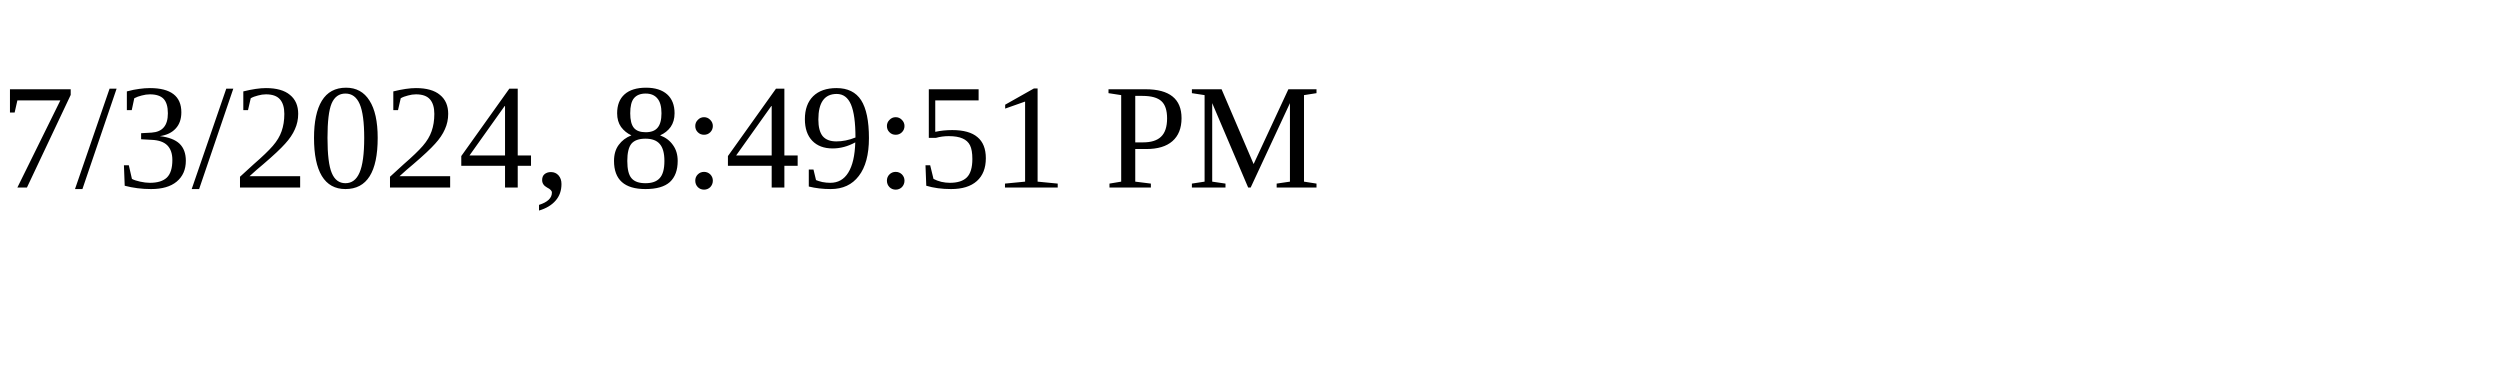
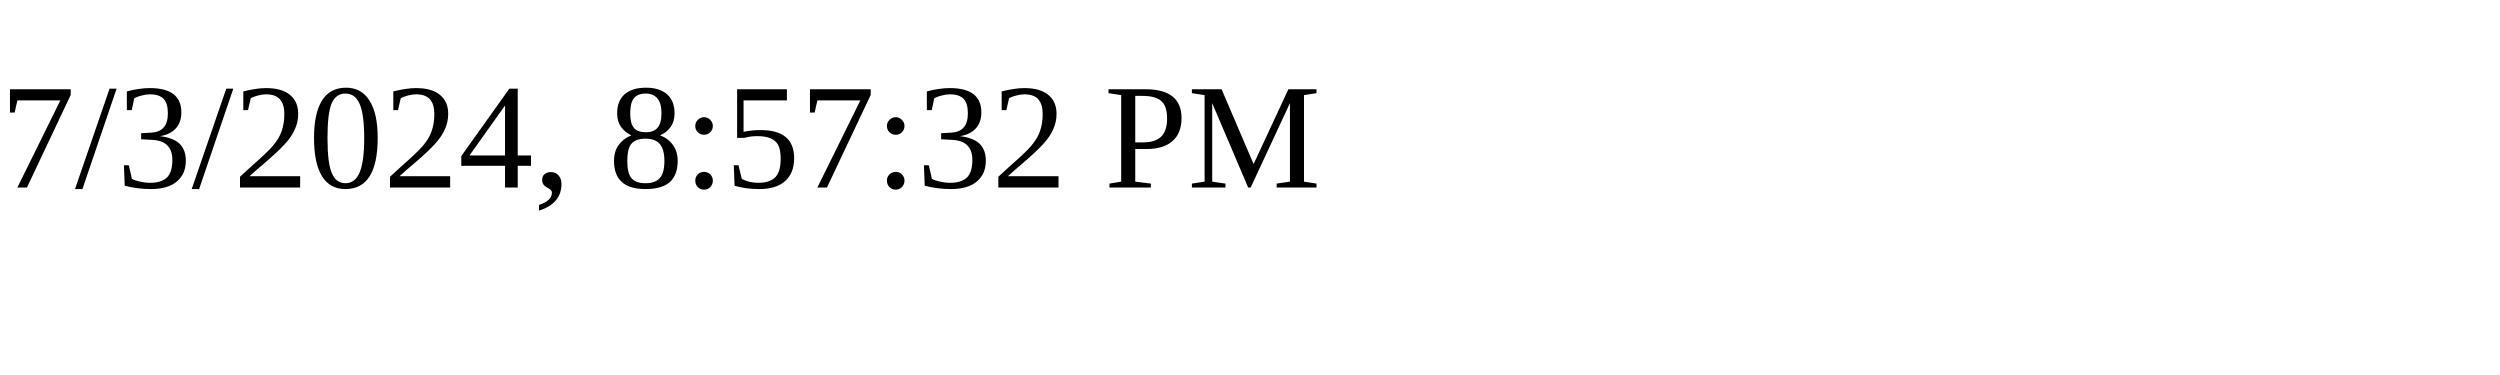
<svg xmlns="http://www.w3.org/2000/svg" height="30" width="200">
-   <text x="0" y="15">7/3/2024, 8:49:51 PM</text>
+   <text x="0" y="15">7/3/2024, 8:57:32 PM</text>
</svg>
